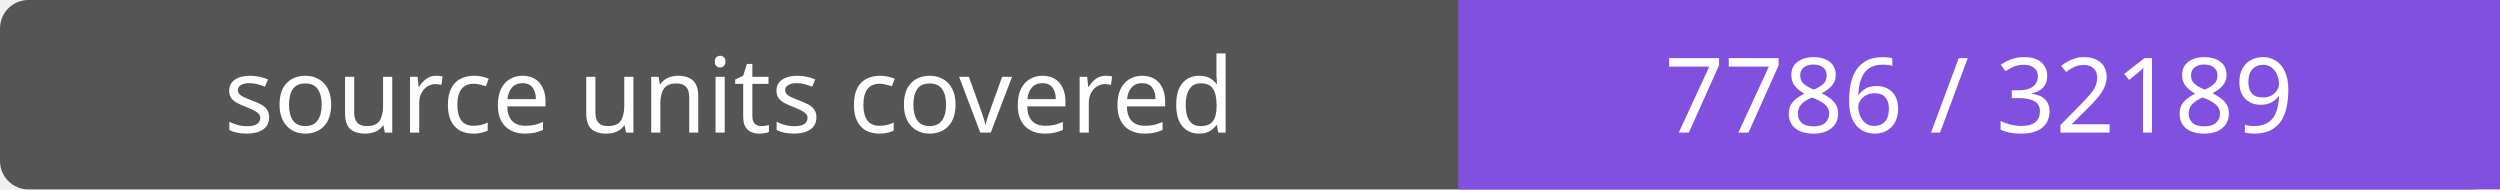
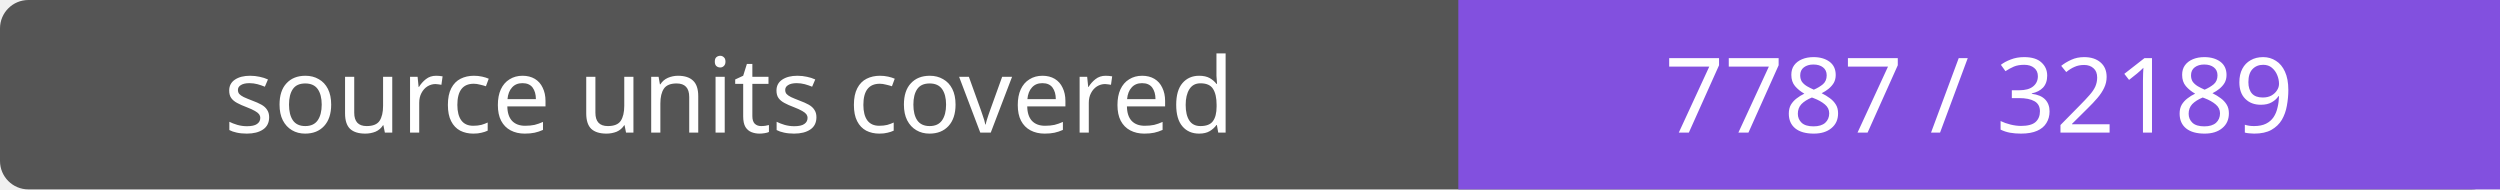
- <svg xmlns="http://www.w3.org/2000/svg" width="264" height="20" role="img" aria-label="source units covered: 7786 / 32189">
+ <svg xmlns="http://www.w3.org/2000/svg" width="264" height="20" role="img" aria-label="source units covered: 7787 / 32189">
  <rect width="264" height="20" rx="3" fill="#555" />
  <path fill="#8250df" d="M154 0h110v20H154z" />
  <g fill="#fff" text-anchor="middle" font-family="Verdana,sans-serif" font-size="11">
    <text x="77.0" y="14">source units covered</text>
-     <text x="209.0" y="14">7786 / 32189</text>
+     <text x="209.0" y="14">7787 / 32189</text>
  </g>
</svg>
